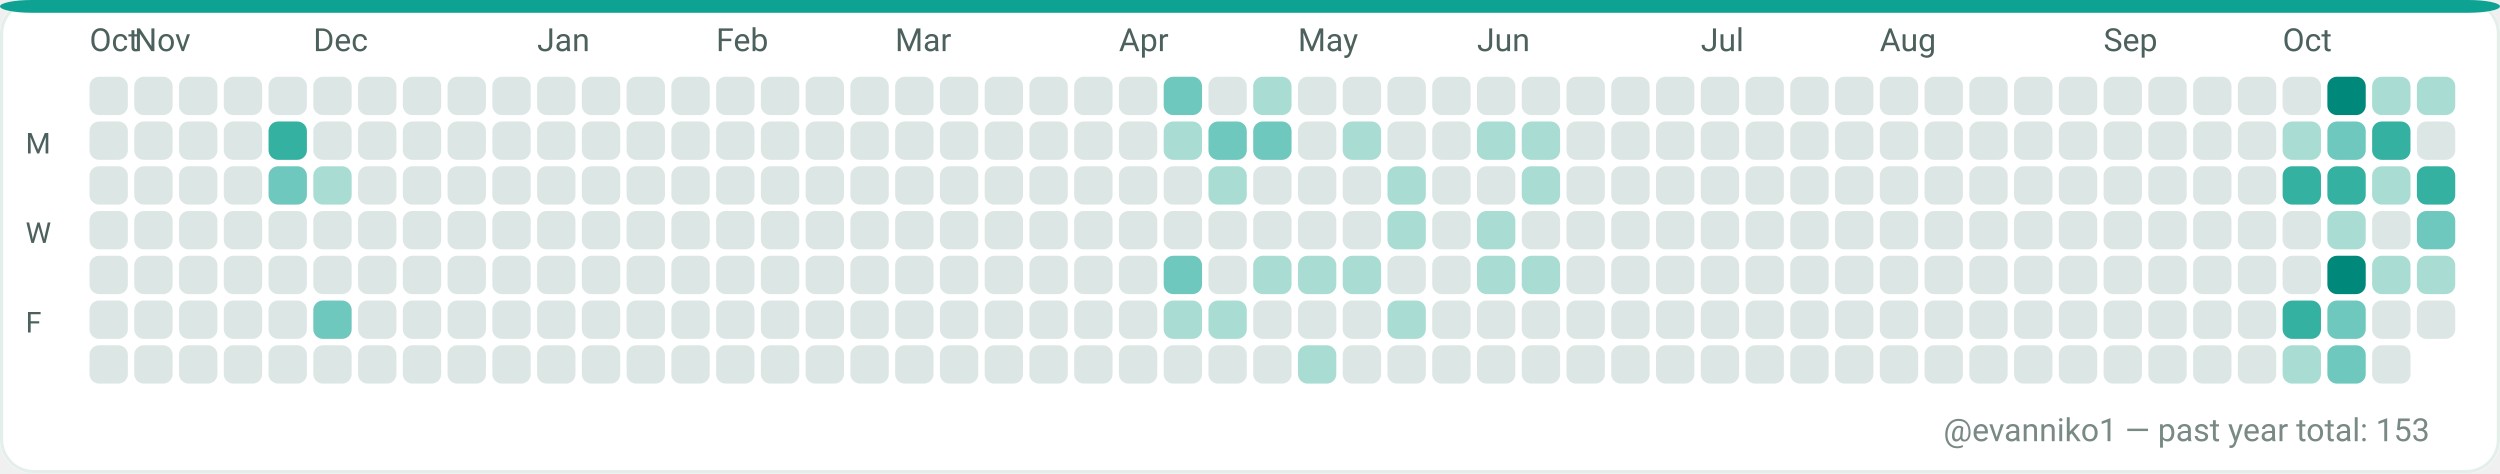
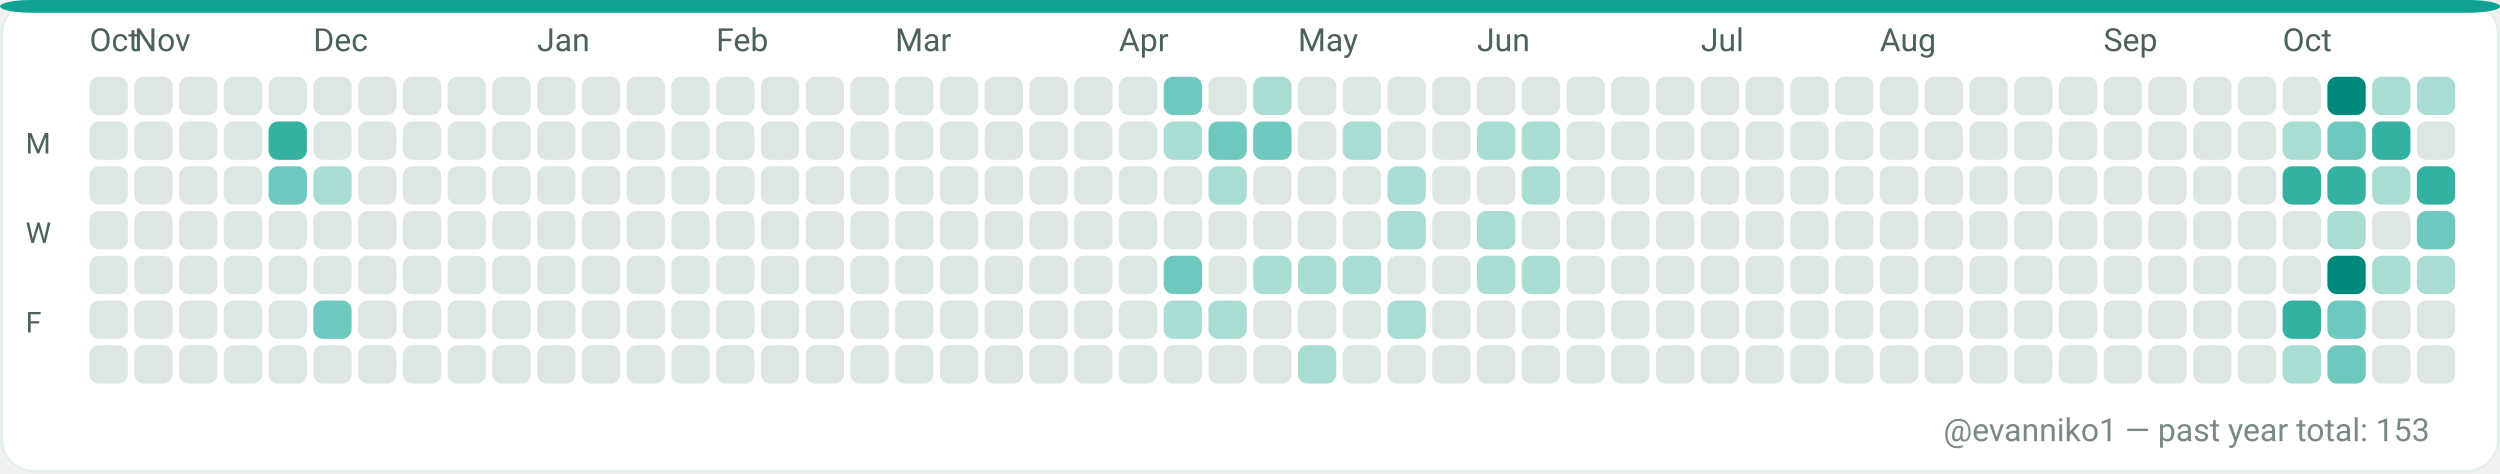
<svg xmlns="http://www.w3.org/2000/svg" width="782" height="148" viewBox="0 0 782 148" role="img" aria-label="GitHub contributions calendar for evanniko1">
  <rect x="0" y="0" width="782" height="148" rx="10" fill="#F7FAF9" />
  <rect x="0.5" y="0.5" width="781" height="147" rx="10" fill="#FFFFFF" stroke="#E5EFEA" stroke-width="1" />
  <rect x="0" y="0" width="782" height="4" rx="10" fill="#0EA293" />
  <text x="28" y="16" fill="#4C615D" font-family="ui-sans-serif, system-ui, -apple-system, Segoe UI, Roboto, Ubuntu, Cantarell, Noto Sans, Helvetica Neue, Arial" font-size="10" text-rendering="geometricPrecision">Oct</text>
  <text x="42" y="16" fill="#4C615D" font-family="ui-sans-serif, system-ui, -apple-system, Segoe UI, Roboto, Ubuntu, Cantarell, Noto Sans, Helvetica Neue, Arial" font-size="10" text-rendering="geometricPrecision">Nov</text>
  <text x="98" y="16" fill="#4C615D" font-family="ui-sans-serif, system-ui, -apple-system, Segoe UI, Roboto, Ubuntu, Cantarell, Noto Sans, Helvetica Neue, Arial" font-size="10" text-rendering="geometricPrecision">Dec</text>
  <text x="168" y="16" fill="#4C615D" font-family="ui-sans-serif, system-ui, -apple-system, Segoe UI, Roboto, Ubuntu, Cantarell, Noto Sans, Helvetica Neue, Arial" font-size="10" text-rendering="geometricPrecision">Jan</text>
  <text x="224" y="16" fill="#4C615D" font-family="ui-sans-serif, system-ui, -apple-system, Segoe UI, Roboto, Ubuntu, Cantarell, Noto Sans, Helvetica Neue, Arial" font-size="10" text-rendering="geometricPrecision">Feb</text>
  <text x="280" y="16" fill="#4C615D" font-family="ui-sans-serif, system-ui, -apple-system, Segoe UI, Roboto, Ubuntu, Cantarell, Noto Sans, Helvetica Neue, Arial" font-size="10" text-rendering="geometricPrecision">Mar</text>
  <text x="350" y="16" fill="#4C615D" font-family="ui-sans-serif, system-ui, -apple-system, Segoe UI, Roboto, Ubuntu, Cantarell, Noto Sans, Helvetica Neue, Arial" font-size="10" text-rendering="geometricPrecision">Apr</text>
  <text x="406" y="16" fill="#4C615D" font-family="ui-sans-serif, system-ui, -apple-system, Segoe UI, Roboto, Ubuntu, Cantarell, Noto Sans, Helvetica Neue, Arial" font-size="10" text-rendering="geometricPrecision">May</text>
  <text x="462" y="16" fill="#4C615D" font-family="ui-sans-serif, system-ui, -apple-system, Segoe UI, Roboto, Ubuntu, Cantarell, Noto Sans, Helvetica Neue, Arial" font-size="10" text-rendering="geometricPrecision">Jun</text>
  <text x="532" y="16" fill="#4C615D" font-family="ui-sans-serif, system-ui, -apple-system, Segoe UI, Roboto, Ubuntu, Cantarell, Noto Sans, Helvetica Neue, Arial" font-size="10" text-rendering="geometricPrecision">Jul</text>
  <text x="588" y="16" fill="#4C615D" font-family="ui-sans-serif, system-ui, -apple-system, Segoe UI, Roboto, Ubuntu, Cantarell, Noto Sans, Helvetica Neue, Arial" font-size="10" text-rendering="geometricPrecision">Aug</text>
  <text x="658" y="16" fill="#4C615D" font-family="ui-sans-serif, system-ui, -apple-system, Segoe UI, Roboto, Ubuntu, Cantarell, Noto Sans, Helvetica Neue, Arial" font-size="10" text-rendering="geometricPrecision">Sep</text>
  <text x="714" y="16" fill="#4C615D" font-family="ui-sans-serif, system-ui, -apple-system, Segoe UI, Roboto, Ubuntu, Cantarell, Noto Sans, Helvetica Neue, Arial" font-size="10" text-rendering="geometricPrecision">Oct</text>
  <text x="8" y="48" fill="#4C615D" font-family="ui-sans-serif, system-ui, -apple-system, Segoe UI, Roboto, Ubuntu, Cantarell, Noto Sans, Helvetica Neue, Arial" font-size="9" text-rendering="geometricPrecision">M</text>
  <text x="8" y="76" fill="#4C615D" font-family="ui-sans-serif, system-ui, -apple-system, Segoe UI, Roboto, Ubuntu, Cantarell, Noto Sans, Helvetica Neue, Arial" font-size="9" text-rendering="geometricPrecision">W</text>
  <text x="8" y="104" fill="#4C615D" font-family="ui-sans-serif, system-ui, -apple-system, Segoe UI, Roboto, Ubuntu, Cantarell, Noto Sans, Helvetica Neue, Arial" font-size="9" text-rendering="geometricPrecision">F</text>
  <g>
    <rect x="28" y="24" width="12" height="12" rx="3" fill="#DCE7E5" />
  </g>
  <g>
    <rect x="28" y="38" width="12" height="12" rx="3" fill="#DCE7E5" />
  </g>
  <g>
    <rect x="28" y="52" width="12" height="12" rx="3" fill="#DCE7E5" />
  </g>
  <g>
    <rect x="28" y="66" width="12" height="12" rx="3" fill="#DCE7E5" />
  </g>
  <g>
    <rect x="28" y="80" width="12" height="12" rx="3" fill="#DCE7E5" />
  </g>
  <g>
    <rect x="28" y="94" width="12" height="12" rx="3" fill="#DCE7E5" />
  </g>
  <g>
    <rect x="28" y="108" width="12" height="12" rx="3" fill="#DCE7E5" />
  </g>
  <g>
    <rect x="42" y="24" width="12" height="12" rx="3" fill="#DCE7E5" />
  </g>
  <g>
    <rect x="42" y="38" width="12" height="12" rx="3" fill="#DCE7E5" />
  </g>
  <g>
    <rect x="42" y="52" width="12" height="12" rx="3" fill="#DCE7E5" />
  </g>
  <g>
    <rect x="42" y="66" width="12" height="12" rx="3" fill="#DCE7E5" />
  </g>
  <g>
    <rect x="42" y="80" width="12" height="12" rx="3" fill="#DCE7E5" />
  </g>
  <g>
    <rect x="42" y="94" width="12" height="12" rx="3" fill="#DCE7E5" />
  </g>
  <g>
    <rect x="42" y="108" width="12" height="12" rx="3" fill="#DCE7E5" />
  </g>
  <g>
    <rect x="56" y="24" width="12" height="12" rx="3" fill="#DCE7E5" />
  </g>
  <g>
    <rect x="56" y="38" width="12" height="12" rx="3" fill="#DCE7E5" />
  </g>
  <g>
    <rect x="56" y="52" width="12" height="12" rx="3" fill="#DCE7E5" />
  </g>
  <g>
    <rect x="56" y="66" width="12" height="12" rx="3" fill="#DCE7E5" />
  </g>
  <g>
    <rect x="56" y="80" width="12" height="12" rx="3" fill="#DCE7E5" />
  </g>
  <g>
    <rect x="56" y="94" width="12" height="12" rx="3" fill="#DCE7E5" />
  </g>
  <g>
    <rect x="56" y="108" width="12" height="12" rx="3" fill="#DCE7E5" />
  </g>
  <g>
    <rect x="70" y="24" width="12" height="12" rx="3" fill="#DCE7E5" />
  </g>
  <g>
    <rect x="70" y="38" width="12" height="12" rx="3" fill="#DCE7E5" />
  </g>
  <g>
    <rect x="70" y="52" width="12" height="12" rx="3" fill="#DCE7E5" />
  </g>
  <g>
    <rect x="70" y="66" width="12" height="12" rx="3" fill="#DCE7E5" />
  </g>
  <g>
    <rect x="70" y="80" width="12" height="12" rx="3" fill="#DCE7E5" />
  </g>
  <g>
    <rect x="70" y="94" width="12" height="12" rx="3" fill="#DCE7E5" />
  </g>
  <g>
    <rect x="70" y="108" width="12" height="12" rx="3" fill="#DCE7E5" />
  </g>
  <g>
    <rect x="84" y="24" width="12" height="12" rx="3" fill="#DCE7E5" />
  </g>
  <g>
    <rect x="84" y="38" width="12" height="12" rx="3" fill="#35B1A1" />
  </g>
  <g>
    <rect x="84" y="52" width="12" height="12" rx="3" fill="#6FC8BE" />
  </g>
  <g>
    <rect x="84" y="66" width="12" height="12" rx="3" fill="#DCE7E5" />
  </g>
  <g>
    <rect x="84" y="80" width="12" height="12" rx="3" fill="#DCE7E5" />
  </g>
  <g>
    <rect x="84" y="94" width="12" height="12" rx="3" fill="#DCE7E5" />
  </g>
  <g>
    <rect x="84" y="108" width="12" height="12" rx="3" fill="#DCE7E5" />
  </g>
  <g>
    <rect x="98" y="24" width="12" height="12" rx="3" fill="#DCE7E5" />
  </g>
  <g>
    <rect x="98" y="38" width="12" height="12" rx="3" fill="#DCE7E5" />
  </g>
  <g>
    <rect x="98" y="52" width="12" height="12" rx="3" fill="#A9DDD4" />
  </g>
  <g>
    <rect x="98" y="66" width="12" height="12" rx="3" fill="#DCE7E5" />
  </g>
  <g>
    <rect x="98" y="80" width="12" height="12" rx="3" fill="#DCE7E5" />
  </g>
  <g>
    <rect x="98" y="94" width="12" height="12" rx="3" fill="#6FC8BE" />
  </g>
  <g>
    <rect x="98" y="108" width="12" height="12" rx="3" fill="#DCE7E5" />
  </g>
  <g>
    <rect x="112" y="24" width="12" height="12" rx="3" fill="#DCE7E5" />
  </g>
  <g>
    <rect x="112" y="38" width="12" height="12" rx="3" fill="#DCE7E5" />
  </g>
  <g>
    <rect x="112" y="52" width="12" height="12" rx="3" fill="#DCE7E5" />
  </g>
  <g>
    <rect x="112" y="66" width="12" height="12" rx="3" fill="#DCE7E5" />
  </g>
  <g>
    <rect x="112" y="80" width="12" height="12" rx="3" fill="#DCE7E5" />
  </g>
  <g>
    <rect x="112" y="94" width="12" height="12" rx="3" fill="#DCE7E5" />
  </g>
  <g>
    <rect x="112" y="108" width="12" height="12" rx="3" fill="#DCE7E5" />
  </g>
  <g>
    <rect x="126" y="24" width="12" height="12" rx="3" fill="#DCE7E5" />
  </g>
  <g>
    <rect x="126" y="38" width="12" height="12" rx="3" fill="#DCE7E5" />
  </g>
  <g>
    <rect x="126" y="52" width="12" height="12" rx="3" fill="#DCE7E5" />
  </g>
  <g>
    <rect x="126" y="66" width="12" height="12" rx="3" fill="#DCE7E5" />
  </g>
  <g>
    <rect x="126" y="80" width="12" height="12" rx="3" fill="#DCE7E5" />
  </g>
  <g>
    <rect x="126" y="94" width="12" height="12" rx="3" fill="#DCE7E5" />
  </g>
  <g>
    <rect x="126" y="108" width="12" height="12" rx="3" fill="#DCE7E5" />
  </g>
  <g>
    <rect x="140" y="24" width="12" height="12" rx="3" fill="#DCE7E5" />
  </g>
  <g>
    <rect x="140" y="38" width="12" height="12" rx="3" fill="#DCE7E5" />
  </g>
  <g>
    <rect x="140" y="52" width="12" height="12" rx="3" fill="#DCE7E5" />
  </g>
  <g>
    <rect x="140" y="66" width="12" height="12" rx="3" fill="#DCE7E5" />
  </g>
  <g>
    <rect x="140" y="80" width="12" height="12" rx="3" fill="#DCE7E5" />
  </g>
  <g>
    <rect x="140" y="94" width="12" height="12" rx="3" fill="#DCE7E5" />
  </g>
  <g>
    <rect x="140" y="108" width="12" height="12" rx="3" fill="#DCE7E5" />
  </g>
  <g>
    <rect x="154" y="24" width="12" height="12" rx="3" fill="#DCE7E5" />
  </g>
  <g>
    <rect x="154" y="38" width="12" height="12" rx="3" fill="#DCE7E5" />
  </g>
  <g>
    <rect x="154" y="52" width="12" height="12" rx="3" fill="#DCE7E5" />
  </g>
  <g>
    <rect x="154" y="66" width="12" height="12" rx="3" fill="#DCE7E5" />
  </g>
  <g>
    <rect x="154" y="80" width="12" height="12" rx="3" fill="#DCE7E5" />
  </g>
  <g>
    <rect x="154" y="94" width="12" height="12" rx="3" fill="#DCE7E5" />
  </g>
  <g>
    <rect x="154" y="108" width="12" height="12" rx="3" fill="#DCE7E5" />
  </g>
  <g>
    <rect x="168" y="24" width="12" height="12" rx="3" fill="#DCE7E5" />
  </g>
  <g>
    <rect x="168" y="38" width="12" height="12" rx="3" fill="#DCE7E5" />
  </g>
  <g>
    <rect x="168" y="52" width="12" height="12" rx="3" fill="#DCE7E5" />
  </g>
  <g>
    <rect x="168" y="66" width="12" height="12" rx="3" fill="#DCE7E5" />
  </g>
  <g>
    <rect x="168" y="80" width="12" height="12" rx="3" fill="#DCE7E5" />
  </g>
  <g>
    <rect x="168" y="94" width="12" height="12" rx="3" fill="#DCE7E5" />
  </g>
  <g>
    <rect x="168" y="108" width="12" height="12" rx="3" fill="#DCE7E5" />
  </g>
  <g>
    <rect x="182" y="24" width="12" height="12" rx="3" fill="#DCE7E5" />
  </g>
  <g>
    <rect x="182" y="38" width="12" height="12" rx="3" fill="#DCE7E5" />
  </g>
  <g>
    <rect x="182" y="52" width="12" height="12" rx="3" fill="#DCE7E5" />
  </g>
  <g>
    <rect x="182" y="66" width="12" height="12" rx="3" fill="#DCE7E5" />
  </g>
  <g>
    <rect x="182" y="80" width="12" height="12" rx="3" fill="#DCE7E5" />
  </g>
  <g>
    <rect x="182" y="94" width="12" height="12" rx="3" fill="#DCE7E5" />
  </g>
  <g>
    <rect x="182" y="108" width="12" height="12" rx="3" fill="#DCE7E5" />
  </g>
  <g>
    <rect x="196" y="24" width="12" height="12" rx="3" fill="#DCE7E5" />
  </g>
  <g>
    <rect x="196" y="38" width="12" height="12" rx="3" fill="#DCE7E5" />
  </g>
  <g>
    <rect x="196" y="52" width="12" height="12" rx="3" fill="#DCE7E5" />
  </g>
  <g>
    <rect x="196" y="66" width="12" height="12" rx="3" fill="#DCE7E5" />
  </g>
  <g>
    <rect x="196" y="80" width="12" height="12" rx="3" fill="#DCE7E5" />
  </g>
  <g>
    <rect x="196" y="94" width="12" height="12" rx="3" fill="#DCE7E5" />
  </g>
  <g>
    <rect x="196" y="108" width="12" height="12" rx="3" fill="#DCE7E5" />
  </g>
  <g>
    <rect x="210" y="24" width="12" height="12" rx="3" fill="#DCE7E5" />
  </g>
  <g>
    <rect x="210" y="38" width="12" height="12" rx="3" fill="#DCE7E5" />
  </g>
  <g>
    <rect x="210" y="52" width="12" height="12" rx="3" fill="#DCE7E5" />
  </g>
  <g>
    <rect x="210" y="66" width="12" height="12" rx="3" fill="#DCE7E5" />
  </g>
  <g>
    <rect x="210" y="80" width="12" height="12" rx="3" fill="#DCE7E5" />
  </g>
  <g>
    <rect x="210" y="94" width="12" height="12" rx="3" fill="#DCE7E5" />
  </g>
  <g>
    <rect x="210" y="108" width="12" height="12" rx="3" fill="#DCE7E5" />
  </g>
  <g>
    <rect x="224" y="24" width="12" height="12" rx="3" fill="#DCE7E5" />
  </g>
  <g>
    <rect x="224" y="38" width="12" height="12" rx="3" fill="#DCE7E5" />
  </g>
  <g>
    <rect x="224" y="52" width="12" height="12" rx="3" fill="#DCE7E5" />
  </g>
  <g>
    <rect x="224" y="66" width="12" height="12" rx="3" fill="#DCE7E5" />
  </g>
  <g>
    <rect x="224" y="80" width="12" height="12" rx="3" fill="#DCE7E5" />
  </g>
  <g>
    <rect x="224" y="94" width="12" height="12" rx="3" fill="#DCE7E5" />
  </g>
  <g>
    <rect x="224" y="108" width="12" height="12" rx="3" fill="#DCE7E5" />
  </g>
  <g>
    <rect x="238" y="24" width="12" height="12" rx="3" fill="#DCE7E5" />
  </g>
  <g>
    <rect x="238" y="38" width="12" height="12" rx="3" fill="#DCE7E5" />
  </g>
  <g>
    <rect x="238" y="52" width="12" height="12" rx="3" fill="#DCE7E5" />
  </g>
  <g>
    <rect x="238" y="66" width="12" height="12" rx="3" fill="#DCE7E5" />
  </g>
  <g>
    <rect x="238" y="80" width="12" height="12" rx="3" fill="#DCE7E5" />
  </g>
  <g>
    <rect x="238" y="94" width="12" height="12" rx="3" fill="#DCE7E5" />
  </g>
  <g>
    <rect x="238" y="108" width="12" height="12" rx="3" fill="#DCE7E5" />
  </g>
  <g>
    <rect x="252" y="24" width="12" height="12" rx="3" fill="#DCE7E5" />
  </g>
  <g>
    <rect x="252" y="38" width="12" height="12" rx="3" fill="#DCE7E5" />
  </g>
  <g>
    <rect x="252" y="52" width="12" height="12" rx="3" fill="#DCE7E5" />
  </g>
  <g>
    <rect x="252" y="66" width="12" height="12" rx="3" fill="#DCE7E5" />
  </g>
  <g>
    <rect x="252" y="80" width="12" height="12" rx="3" fill="#DCE7E5" />
  </g>
  <g>
    <rect x="252" y="94" width="12" height="12" rx="3" fill="#DCE7E5" />
  </g>
  <g>
    <rect x="252" y="108" width="12" height="12" rx="3" fill="#DCE7E5" />
  </g>
  <g>
    <rect x="266" y="24" width="12" height="12" rx="3" fill="#DCE7E5" />
  </g>
  <g>
    <rect x="266" y="38" width="12" height="12" rx="3" fill="#DCE7E5" />
  </g>
  <g>
    <rect x="266" y="52" width="12" height="12" rx="3" fill="#DCE7E5" />
  </g>
  <g>
    <rect x="266" y="66" width="12" height="12" rx="3" fill="#DCE7E5" />
  </g>
  <g>
    <rect x="266" y="80" width="12" height="12" rx="3" fill="#DCE7E5" />
  </g>
  <g>
    <rect x="266" y="94" width="12" height="12" rx="3" fill="#DCE7E5" />
  </g>
  <g>
    <rect x="266" y="108" width="12" height="12" rx="3" fill="#DCE7E5" />
  </g>
  <g>
    <rect x="280" y="24" width="12" height="12" rx="3" fill="#DCE7E5" />
  </g>
  <g>
    <rect x="280" y="38" width="12" height="12" rx="3" fill="#DCE7E5" />
  </g>
  <g>
    <rect x="280" y="52" width="12" height="12" rx="3" fill="#DCE7E5" />
  </g>
  <g>
    <rect x="280" y="66" width="12" height="12" rx="3" fill="#DCE7E5" />
  </g>
  <g>
    <rect x="280" y="80" width="12" height="12" rx="3" fill="#DCE7E5" />
  </g>
  <g>
    <rect x="280" y="94" width="12" height="12" rx="3" fill="#DCE7E5" />
  </g>
  <g>
    <rect x="280" y="108" width="12" height="12" rx="3" fill="#DCE7E5" />
  </g>
  <g>
    <rect x="294" y="24" width="12" height="12" rx="3" fill="#DCE7E5" />
  </g>
  <g>
    <rect x="294" y="38" width="12" height="12" rx="3" fill="#DCE7E5" />
  </g>
  <g>
    <rect x="294" y="52" width="12" height="12" rx="3" fill="#DCE7E5" />
  </g>
  <g>
    <rect x="294" y="66" width="12" height="12" rx="3" fill="#DCE7E5" />
  </g>
  <g>
    <rect x="294" y="80" width="12" height="12" rx="3" fill="#DCE7E5" />
  </g>
  <g>
    <rect x="294" y="94" width="12" height="12" rx="3" fill="#DCE7E5" />
  </g>
  <g>
    <rect x="294" y="108" width="12" height="12" rx="3" fill="#DCE7E5" />
  </g>
  <g>
    <rect x="308" y="24" width="12" height="12" rx="3" fill="#DCE7E5" />
  </g>
  <g>
    <rect x="308" y="38" width="12" height="12" rx="3" fill="#DCE7E5" />
  </g>
  <g>
    <rect x="308" y="52" width="12" height="12" rx="3" fill="#DCE7E5" />
  </g>
  <g>
    <rect x="308" y="66" width="12" height="12" rx="3" fill="#DCE7E5" />
  </g>
  <g>
    <rect x="308" y="80" width="12" height="12" rx="3" fill="#DCE7E5" />
  </g>
  <g>
    <rect x="308" y="94" width="12" height="12" rx="3" fill="#DCE7E5" />
  </g>
  <g>
    <rect x="308" y="108" width="12" height="12" rx="3" fill="#DCE7E5" />
  </g>
  <g>
    <rect x="322" y="24" width="12" height="12" rx="3" fill="#DCE7E5" />
  </g>
  <g>
    <rect x="322" y="38" width="12" height="12" rx="3" fill="#DCE7E5" />
  </g>
  <g>
    <rect x="322" y="52" width="12" height="12" rx="3" fill="#DCE7E5" />
  </g>
  <g>
    <rect x="322" y="66" width="12" height="12" rx="3" fill="#DCE7E5" />
  </g>
  <g>
    <rect x="322" y="80" width="12" height="12" rx="3" fill="#DCE7E5" />
  </g>
  <g>
    <rect x="322" y="94" width="12" height="12" rx="3" fill="#DCE7E5" />
  </g>
  <g>
    <rect x="322" y="108" width="12" height="12" rx="3" fill="#DCE7E5" />
  </g>
  <g>
    <rect x="336" y="24" width="12" height="12" rx="3" fill="#DCE7E5" />
  </g>
  <g>
    <rect x="336" y="38" width="12" height="12" rx="3" fill="#DCE7E5" />
  </g>
  <g>
    <rect x="336" y="52" width="12" height="12" rx="3" fill="#DCE7E5" />
  </g>
  <g>
    <rect x="336" y="66" width="12" height="12" rx="3" fill="#DCE7E5" />
  </g>
  <g>
    <rect x="336" y="80" width="12" height="12" rx="3" fill="#DCE7E5" />
  </g>
  <g>
    <rect x="336" y="94" width="12" height="12" rx="3" fill="#DCE7E5" />
  </g>
  <g>
    <rect x="336" y="108" width="12" height="12" rx="3" fill="#DCE7E5" />
  </g>
  <g>
    <rect x="350" y="24" width="12" height="12" rx="3" fill="#DCE7E5" />
  </g>
  <g>
    <rect x="350" y="38" width="12" height="12" rx="3" fill="#DCE7E5" />
  </g>
  <g>
    <rect x="350" y="52" width="12" height="12" rx="3" fill="#DCE7E5" />
  </g>
  <g>
    <rect x="350" y="66" width="12" height="12" rx="3" fill="#DCE7E5" />
  </g>
  <g>
    <rect x="350" y="80" width="12" height="12" rx="3" fill="#DCE7E5" />
  </g>
  <g>
    <rect x="350" y="94" width="12" height="12" rx="3" fill="#DCE7E5" />
  </g>
  <g>
    <rect x="350" y="108" width="12" height="12" rx="3" fill="#DCE7E5" />
  </g>
  <g>
    <rect x="364" y="24" width="12" height="12" rx="3" fill="#6FC8BE" />
  </g>
  <g>
    <rect x="364" y="38" width="12" height="12" rx="3" fill="#A9DDD4" />
  </g>
  <g>
    <rect x="364" y="52" width="12" height="12" rx="3" fill="#DCE7E5" />
  </g>
  <g>
    <rect x="364" y="66" width="12" height="12" rx="3" fill="#DCE7E5" />
  </g>
  <g>
    <rect x="364" y="80" width="12" height="12" rx="3" fill="#6FC8BE" />
  </g>
  <g>
    <rect x="364" y="94" width="12" height="12" rx="3" fill="#A9DDD4" />
  </g>
  <g>
    <rect x="364" y="108" width="12" height="12" rx="3" fill="#DCE7E5" />
  </g>
  <g>
    <rect x="378" y="24" width="12" height="12" rx="3" fill="#DCE7E5" />
  </g>
  <g>
    <rect x="378" y="38" width="12" height="12" rx="3" fill="#6FC8BE" />
  </g>
  <g>
    <rect x="378" y="52" width="12" height="12" rx="3" fill="#A9DDD4" />
  </g>
  <g>
    <rect x="378" y="66" width="12" height="12" rx="3" fill="#DCE7E5" />
  </g>
  <g>
    <rect x="378" y="80" width="12" height="12" rx="3" fill="#DCE7E5" />
  </g>
  <g>
    <rect x="378" y="94" width="12" height="12" rx="3" fill="#A9DDD4" />
  </g>
  <g>
    <rect x="378" y="108" width="12" height="12" rx="3" fill="#DCE7E5" />
  </g>
  <g>
    <rect x="392" y="24" width="12" height="12" rx="3" fill="#A9DDD4" />
  </g>
  <g>
    <rect x="392" y="38" width="12" height="12" rx="3" fill="#6FC8BE" />
  </g>
  <g>
    <rect x="392" y="52" width="12" height="12" rx="3" fill="#DCE7E5" />
  </g>
  <g>
    <rect x="392" y="66" width="12" height="12" rx="3" fill="#DCE7E5" />
  </g>
  <g>
    <rect x="392" y="80" width="12" height="12" rx="3" fill="#A9DDD4" />
  </g>
  <g>
    <rect x="392" y="94" width="12" height="12" rx="3" fill="#DCE7E5" />
  </g>
  <g>
    <rect x="392" y="108" width="12" height="12" rx="3" fill="#DCE7E5" />
  </g>
  <g>
    <rect x="406" y="24" width="12" height="12" rx="3" fill="#DCE7E5" />
  </g>
  <g>
    <rect x="406" y="38" width="12" height="12" rx="3" fill="#DCE7E5" />
  </g>
  <g>
    <rect x="406" y="52" width="12" height="12" rx="3" fill="#DCE7E5" />
  </g>
  <g>
    <rect x="406" y="66" width="12" height="12" rx="3" fill="#DCE7E5" />
  </g>
  <g>
    <rect x="406" y="80" width="12" height="12" rx="3" fill="#A9DDD4" />
  </g>
  <g>
    <rect x="406" y="94" width="12" height="12" rx="3" fill="#DCE7E5" />
  </g>
  <g>
    <rect x="406" y="108" width="12" height="12" rx="3" fill="#A9DDD4" />
  </g>
  <g>
    <rect x="420" y="24" width="12" height="12" rx="3" fill="#DCE7E5" />
  </g>
  <g>
    <rect x="420" y="38" width="12" height="12" rx="3" fill="#A9DDD4" />
  </g>
  <g>
    <rect x="420" y="52" width="12" height="12" rx="3" fill="#DCE7E5" />
  </g>
  <g>
    <rect x="420" y="66" width="12" height="12" rx="3" fill="#DCE7E5" />
  </g>
  <g>
    <rect x="420" y="80" width="12" height="12" rx="3" fill="#A9DDD4" />
  </g>
  <g>
    <rect x="420" y="94" width="12" height="12" rx="3" fill="#DCE7E5" />
  </g>
  <g>
    <rect x="420" y="108" width="12" height="12" rx="3" fill="#DCE7E5" />
  </g>
  <g>
    <rect x="434" y="24" width="12" height="12" rx="3" fill="#DCE7E5" />
  </g>
  <g>
    <rect x="434" y="38" width="12" height="12" rx="3" fill="#DCE7E5" />
  </g>
  <g>
    <rect x="434" y="52" width="12" height="12" rx="3" fill="#A9DDD4" />
  </g>
  <g>
    <rect x="434" y="66" width="12" height="12" rx="3" fill="#A9DDD4" />
  </g>
  <g>
    <rect x="434" y="80" width="12" height="12" rx="3" fill="#DCE7E5" />
  </g>
  <g>
    <rect x="434" y="94" width="12" height="12" rx="3" fill="#A9DDD4" />
  </g>
  <g>
    <rect x="434" y="108" width="12" height="12" rx="3" fill="#DCE7E5" />
  </g>
  <g>
    <rect x="448" y="24" width="12" height="12" rx="3" fill="#DCE7E5" />
  </g>
  <g>
    <rect x="448" y="38" width="12" height="12" rx="3" fill="#DCE7E5" />
  </g>
  <g>
    <rect x="448" y="52" width="12" height="12" rx="3" fill="#DCE7E5" />
  </g>
  <g>
    <rect x="448" y="66" width="12" height="12" rx="3" fill="#DCE7E5" />
  </g>
  <g>
    <rect x="448" y="80" width="12" height="12" rx="3" fill="#DCE7E5" />
  </g>
  <g>
    <rect x="448" y="94" width="12" height="12" rx="3" fill="#DCE7E5" />
  </g>
  <g>
    <rect x="448" y="108" width="12" height="12" rx="3" fill="#DCE7E5" />
  </g>
  <g>
    <rect x="462" y="24" width="12" height="12" rx="3" fill="#DCE7E5" />
  </g>
  <g>
    <rect x="462" y="38" width="12" height="12" rx="3" fill="#A9DDD4" />
  </g>
  <g>
    <rect x="462" y="52" width="12" height="12" rx="3" fill="#DCE7E5" />
  </g>
  <g>
    <rect x="462" y="66" width="12" height="12" rx="3" fill="#A9DDD4" />
  </g>
  <g>
    <rect x="462" y="80" width="12" height="12" rx="3" fill="#A9DDD4" />
  </g>
  <g>
    <rect x="462" y="94" width="12" height="12" rx="3" fill="#DCE7E5" />
  </g>
  <g>
    <rect x="462" y="108" width="12" height="12" rx="3" fill="#DCE7E5" />
  </g>
  <g>
    <rect x="476" y="24" width="12" height="12" rx="3" fill="#DCE7E5" />
  </g>
  <g>
    <rect x="476" y="38" width="12" height="12" rx="3" fill="#A9DDD4" />
  </g>
  <g>
    <rect x="476" y="52" width="12" height="12" rx="3" fill="#A9DDD4" />
  </g>
  <g>
    <rect x="476" y="66" width="12" height="12" rx="3" fill="#DCE7E5" />
  </g>
  <g>
    <rect x="476" y="80" width="12" height="12" rx="3" fill="#A9DDD4" />
  </g>
  <g>
    <rect x="476" y="94" width="12" height="12" rx="3" fill="#DCE7E5" />
  </g>
  <g>
    <rect x="476" y="108" width="12" height="12" rx="3" fill="#DCE7E5" />
  </g>
  <g>
    <rect x="490" y="24" width="12" height="12" rx="3" fill="#DCE7E5" />
  </g>
  <g>
    <rect x="490" y="38" width="12" height="12" rx="3" fill="#DCE7E5" />
  </g>
  <g>
    <rect x="490" y="52" width="12" height="12" rx="3" fill="#DCE7E5" />
  </g>
  <g>
    <rect x="490" y="66" width="12" height="12" rx="3" fill="#DCE7E5" />
  </g>
  <g>
    <rect x="490" y="80" width="12" height="12" rx="3" fill="#DCE7E5" />
  </g>
  <g>
    <rect x="490" y="94" width="12" height="12" rx="3" fill="#DCE7E5" />
  </g>
  <g>
    <rect x="490" y="108" width="12" height="12" rx="3" fill="#DCE7E5" />
  </g>
  <g>
    <rect x="504" y="24" width="12" height="12" rx="3" fill="#DCE7E5" />
  </g>
  <g>
    <rect x="504" y="38" width="12" height="12" rx="3" fill="#DCE7E5" />
  </g>
  <g>
    <rect x="504" y="52" width="12" height="12" rx="3" fill="#DCE7E5" />
  </g>
  <g>
    <rect x="504" y="66" width="12" height="12" rx="3" fill="#DCE7E5" />
  </g>
  <g>
    <rect x="504" y="80" width="12" height="12" rx="3" fill="#DCE7E5" />
  </g>
  <g>
    <rect x="504" y="94" width="12" height="12" rx="3" fill="#DCE7E5" />
  </g>
  <g>
    <rect x="504" y="108" width="12" height="12" rx="3" fill="#DCE7E5" />
  </g>
  <g>
    <rect x="518" y="24" width="12" height="12" rx="3" fill="#DCE7E5" />
  </g>
  <g>
    <rect x="518" y="38" width="12" height="12" rx="3" fill="#DCE7E5" />
  </g>
  <g>
    <rect x="518" y="52" width="12" height="12" rx="3" fill="#DCE7E5" />
  </g>
  <g>
    <rect x="518" y="66" width="12" height="12" rx="3" fill="#DCE7E5" />
  </g>
  <g>
    <rect x="518" y="80" width="12" height="12" rx="3" fill="#DCE7E5" />
  </g>
  <g>
    <rect x="518" y="94" width="12" height="12" rx="3" fill="#DCE7E5" />
  </g>
  <g>
    <rect x="518" y="108" width="12" height="12" rx="3" fill="#DCE7E5" />
  </g>
  <g>
    <rect x="532" y="24" width="12" height="12" rx="3" fill="#DCE7E5" />
  </g>
  <g>
    <rect x="532" y="38" width="12" height="12" rx="3" fill="#DCE7E5" />
  </g>
  <g>
    <rect x="532" y="52" width="12" height="12" rx="3" fill="#DCE7E5" />
  </g>
  <g>
    <rect x="532" y="66" width="12" height="12" rx="3" fill="#DCE7E5" />
  </g>
  <g>
    <rect x="532" y="80" width="12" height="12" rx="3" fill="#DCE7E5" />
  </g>
  <g>
    <rect x="532" y="94" width="12" height="12" rx="3" fill="#DCE7E5" />
  </g>
  <g>
    <rect x="532" y="108" width="12" height="12" rx="3" fill="#DCE7E5" />
  </g>
  <g>
    <rect x="546" y="24" width="12" height="12" rx="3" fill="#DCE7E5" />
  </g>
  <g>
    <rect x="546" y="38" width="12" height="12" rx="3" fill="#DCE7E5" />
  </g>
  <g>
    <rect x="546" y="52" width="12" height="12" rx="3" fill="#DCE7E5" />
  </g>
  <g>
    <rect x="546" y="66" width="12" height="12" rx="3" fill="#DCE7E5" />
  </g>
  <g>
    <rect x="546" y="80" width="12" height="12" rx="3" fill="#DCE7E5" />
  </g>
  <g>
    <rect x="546" y="94" width="12" height="12" rx="3" fill="#DCE7E5" />
  </g>
  <g>
    <rect x="546" y="108" width="12" height="12" rx="3" fill="#DCE7E5" />
  </g>
  <g>
    <rect x="560" y="24" width="12" height="12" rx="3" fill="#DCE7E5" />
  </g>
  <g>
    <rect x="560" y="38" width="12" height="12" rx="3" fill="#DCE7E5" />
  </g>
  <g>
    <rect x="560" y="52" width="12" height="12" rx="3" fill="#DCE7E5" />
  </g>
  <g>
    <rect x="560" y="66" width="12" height="12" rx="3" fill="#DCE7E5" />
  </g>
  <g>
    <rect x="560" y="80" width="12" height="12" rx="3" fill="#DCE7E5" />
  </g>
  <g>
    <rect x="560" y="94" width="12" height="12" rx="3" fill="#DCE7E5" />
  </g>
  <g>
    <rect x="560" y="108" width="12" height="12" rx="3" fill="#DCE7E5" />
  </g>
  <g>
    <rect x="574" y="24" width="12" height="12" rx="3" fill="#DCE7E5" />
  </g>
  <g>
    <rect x="574" y="38" width="12" height="12" rx="3" fill="#DCE7E5" />
  </g>
  <g>
    <rect x="574" y="52" width="12" height="12" rx="3" fill="#DCE7E5" />
  </g>
  <g>
    <rect x="574" y="66" width="12" height="12" rx="3" fill="#DCE7E5" />
  </g>
  <g>
    <rect x="574" y="80" width="12" height="12" rx="3" fill="#DCE7E5" />
  </g>
  <g>
    <rect x="574" y="94" width="12" height="12" rx="3" fill="#DCE7E5" />
  </g>
  <g>
    <rect x="574" y="108" width="12" height="12" rx="3" fill="#DCE7E5" />
  </g>
  <g>
    <rect x="588" y="24" width="12" height="12" rx="3" fill="#DCE7E5" />
  </g>
  <g>
    <rect x="588" y="38" width="12" height="12" rx="3" fill="#DCE7E5" />
  </g>
  <g>
    <rect x="588" y="52" width="12" height="12" rx="3" fill="#DCE7E5" />
  </g>
  <g>
    <rect x="588" y="66" width="12" height="12" rx="3" fill="#DCE7E5" />
  </g>
  <g>
    <rect x="588" y="80" width="12" height="12" rx="3" fill="#DCE7E5" />
  </g>
  <g>
    <rect x="588" y="94" width="12" height="12" rx="3" fill="#DCE7E5" />
  </g>
  <g>
    <rect x="588" y="108" width="12" height="12" rx="3" fill="#DCE7E5" />
  </g>
  <g>
    <rect x="602" y="24" width="12" height="12" rx="3" fill="#DCE7E5" />
  </g>
  <g>
    <rect x="602" y="38" width="12" height="12" rx="3" fill="#DCE7E5" />
  </g>
  <g>
    <rect x="602" y="52" width="12" height="12" rx="3" fill="#DCE7E5" />
  </g>
  <g>
    <rect x="602" y="66" width="12" height="12" rx="3" fill="#DCE7E5" />
  </g>
  <g>
    <rect x="602" y="80" width="12" height="12" rx="3" fill="#DCE7E5" />
  </g>
  <g>
    <rect x="602" y="94" width="12" height="12" rx="3" fill="#DCE7E5" />
  </g>
  <g>
    <rect x="602" y="108" width="12" height="12" rx="3" fill="#DCE7E5" />
  </g>
  <g>
    <rect x="616" y="24" width="12" height="12" rx="3" fill="#DCE7E5" />
  </g>
  <g>
    <rect x="616" y="38" width="12" height="12" rx="3" fill="#DCE7E5" />
  </g>
  <g>
    <rect x="616" y="52" width="12" height="12" rx="3" fill="#DCE7E5" />
  </g>
  <g>
    <rect x="616" y="66" width="12" height="12" rx="3" fill="#DCE7E5" />
  </g>
  <g>
    <rect x="616" y="80" width="12" height="12" rx="3" fill="#DCE7E5" />
  </g>
  <g>
    <rect x="616" y="94" width="12" height="12" rx="3" fill="#DCE7E5" />
  </g>
  <g>
    <rect x="616" y="108" width="12" height="12" rx="3" fill="#DCE7E5" />
  </g>
  <g>
    <rect x="630" y="24" width="12" height="12" rx="3" fill="#DCE7E5" />
  </g>
  <g>
    <rect x="630" y="38" width="12" height="12" rx="3" fill="#DCE7E5" />
  </g>
  <g>
    <rect x="630" y="52" width="12" height="12" rx="3" fill="#DCE7E5" />
  </g>
  <g>
    <rect x="630" y="66" width="12" height="12" rx="3" fill="#DCE7E5" />
  </g>
  <g>
    <rect x="630" y="80" width="12" height="12" rx="3" fill="#DCE7E5" />
  </g>
  <g>
    <rect x="630" y="94" width="12" height="12" rx="3" fill="#DCE7E5" />
  </g>
  <g>
    <rect x="630" y="108" width="12" height="12" rx="3" fill="#DCE7E5" />
  </g>
  <g>
    <rect x="644" y="24" width="12" height="12" rx="3" fill="#DCE7E5" />
  </g>
  <g>
    <rect x="644" y="38" width="12" height="12" rx="3" fill="#DCE7E5" />
  </g>
  <g>
    <rect x="644" y="52" width="12" height="12" rx="3" fill="#DCE7E5" />
  </g>
  <g>
    <rect x="644" y="66" width="12" height="12" rx="3" fill="#DCE7E5" />
  </g>
  <g>
    <rect x="644" y="80" width="12" height="12" rx="3" fill="#DCE7E5" />
  </g>
  <g>
    <rect x="644" y="94" width="12" height="12" rx="3" fill="#DCE7E5" />
  </g>
  <g>
    <rect x="644" y="108" width="12" height="12" rx="3" fill="#DCE7E5" />
  </g>
  <g>
    <rect x="658" y="24" width="12" height="12" rx="3" fill="#DCE7E5" />
  </g>
  <g>
    <rect x="658" y="38" width="12" height="12" rx="3" fill="#DCE7E5" />
  </g>
  <g>
    <rect x="658" y="52" width="12" height="12" rx="3" fill="#DCE7E5" />
  </g>
  <g>
    <rect x="658" y="66" width="12" height="12" rx="3" fill="#DCE7E5" />
  </g>
  <g>
    <rect x="658" y="80" width="12" height="12" rx="3" fill="#DCE7E5" />
  </g>
  <g>
    <rect x="658" y="94" width="12" height="12" rx="3" fill="#DCE7E5" />
  </g>
  <g>
    <rect x="658" y="108" width="12" height="12" rx="3" fill="#DCE7E5" />
  </g>
  <g>
    <rect x="672" y="24" width="12" height="12" rx="3" fill="#DCE7E5" />
  </g>
  <g>
    <rect x="672" y="38" width="12" height="12" rx="3" fill="#DCE7E5" />
  </g>
  <g>
    <rect x="672" y="52" width="12" height="12" rx="3" fill="#DCE7E5" />
  </g>
  <g>
    <rect x="672" y="66" width="12" height="12" rx="3" fill="#DCE7E5" />
  </g>
  <g>
    <rect x="672" y="80" width="12" height="12" rx="3" fill="#DCE7E5" />
  </g>
  <g>
    <rect x="672" y="94" width="12" height="12" rx="3" fill="#DCE7E5" />
  </g>
  <g>
    <rect x="672" y="108" width="12" height="12" rx="3" fill="#DCE7E5" />
  </g>
  <g>
    <rect x="686" y="24" width="12" height="12" rx="3" fill="#DCE7E5" />
  </g>
  <g>
    <rect x="686" y="38" width="12" height="12" rx="3" fill="#DCE7E5" />
  </g>
  <g>
    <rect x="686" y="52" width="12" height="12" rx="3" fill="#DCE7E5" />
  </g>
  <g>
    <rect x="686" y="66" width="12" height="12" rx="3" fill="#DCE7E5" />
  </g>
  <g>
    <rect x="686" y="80" width="12" height="12" rx="3" fill="#DCE7E5" />
  </g>
  <g>
    <rect x="686" y="94" width="12" height="12" rx="3" fill="#DCE7E5" />
  </g>
  <g>
    <rect x="686" y="108" width="12" height="12" rx="3" fill="#DCE7E5" />
  </g>
  <g>
    <rect x="700" y="24" width="12" height="12" rx="3" fill="#DCE7E5" />
  </g>
  <g>
    <rect x="700" y="38" width="12" height="12" rx="3" fill="#DCE7E5" />
  </g>
  <g>
    <rect x="700" y="52" width="12" height="12" rx="3" fill="#DCE7E5" />
  </g>
  <g>
    <rect x="700" y="66" width="12" height="12" rx="3" fill="#DCE7E5" />
  </g>
  <g>
    <rect x="700" y="80" width="12" height="12" rx="3" fill="#DCE7E5" />
  </g>
  <g>
    <rect x="700" y="94" width="12" height="12" rx="3" fill="#DCE7E5" />
  </g>
  <g>
    <rect x="700" y="108" width="12" height="12" rx="3" fill="#DCE7E5" />
  </g>
  <g>
    <rect x="714" y="24" width="12" height="12" rx="3" fill="#DCE7E5" />
  </g>
  <g>
    <rect x="714" y="38" width="12" height="12" rx="3" fill="#A9DDD4" />
  </g>
  <g>
    <rect x="714" y="52" width="12" height="12" rx="3" fill="#35B1A1" />
  </g>
  <g>
    <rect x="714" y="66" width="12" height="12" rx="3" fill="#DCE7E5" />
  </g>
  <g>
    <rect x="714" y="80" width="12" height="12" rx="3" fill="#DCE7E5" />
  </g>
  <g>
    <rect x="714" y="94" width="12" height="12" rx="3" fill="#35B1A1" />
  </g>
  <g>
    <rect x="714" y="108" width="12" height="12" rx="3" fill="#A9DDD4" />
  </g>
  <g>
    <rect x="728" y="24" width="12" height="12" rx="3" fill="#00897B" />
  </g>
  <g>
    <rect x="728" y="38" width="12" height="12" rx="3" fill="#6FC8BE" />
  </g>
  <g>
    <rect x="728" y="52" width="12" height="12" rx="3" fill="#35B1A1" />
  </g>
  <g>
    <rect x="728" y="66" width="12" height="12" rx="3" fill="#A9DDD4" />
  </g>
  <g>
    <rect x="728" y="80" width="12" height="12" rx="3" fill="#00897B" />
  </g>
  <g>
    <rect x="728" y="94" width="12" height="12" rx="3" fill="#6FC8BE" />
  </g>
  <g>
    <rect x="728" y="108" width="12" height="12" rx="3" fill="#6FC8BE" />
  </g>
  <g>
    <rect x="742" y="24" width="12" height="12" rx="3" fill="#A9DDD4" />
  </g>
  <g>
    <rect x="742" y="38" width="12" height="12" rx="3" fill="#35B1A1" />
  </g>
  <g>
    <rect x="742" y="52" width="12" height="12" rx="3" fill="#A9DDD4" />
  </g>
  <g>
    <rect x="742" y="66" width="12" height="12" rx="3" fill="#DCE7E5" />
  </g>
  <g>
    <rect x="742" y="80" width="12" height="12" rx="3" fill="#A9DDD4" />
  </g>
  <g>
    <rect x="742" y="94" width="12" height="12" rx="3" fill="#DCE7E5" />
  </g>
  <g>
    <rect x="742" y="108" width="12" height="12" rx="3" fill="#DCE7E5" />
  </g>
  <g>
    <rect x="756" y="24" width="12" height="12" rx="3" fill="#A9DDD4" />
  </g>
  <g>
    <rect x="756" y="38" width="12" height="12" rx="3" fill="#DCE7E5" />
  </g>
  <g>
    <rect x="756" y="52" width="12" height="12" rx="3" fill="#35B1A1" />
  </g>
  <g>
    <rect x="756" y="66" width="12" height="12" rx="3" fill="#6FC8BE" />
  </g>
  <g>
    <rect x="756" y="80" width="12" height="12" rx="3" fill="#A9DDD4" />
  </g>
  <g>
    <rect x="756" y="94" width="12" height="12" rx="3" fill="#DCE7E5" />
  </g>
+   <g>
+     <rect x="756" y="108" width="12" height="12" rx="3" fill="#DCE7E5" />
+   </g>
  <text x="760" y="138" fill="#4C615D" font-family="ui-sans-serif, system-ui, -apple-system, Segoe UI, Roboto, Ubuntu, Cantarell, Noto Sans, Helvetica Neue, Arial" font-size="10" text-anchor="end" opacity="0.75">@evanniko1 — past year total: 153</text>
</svg>
